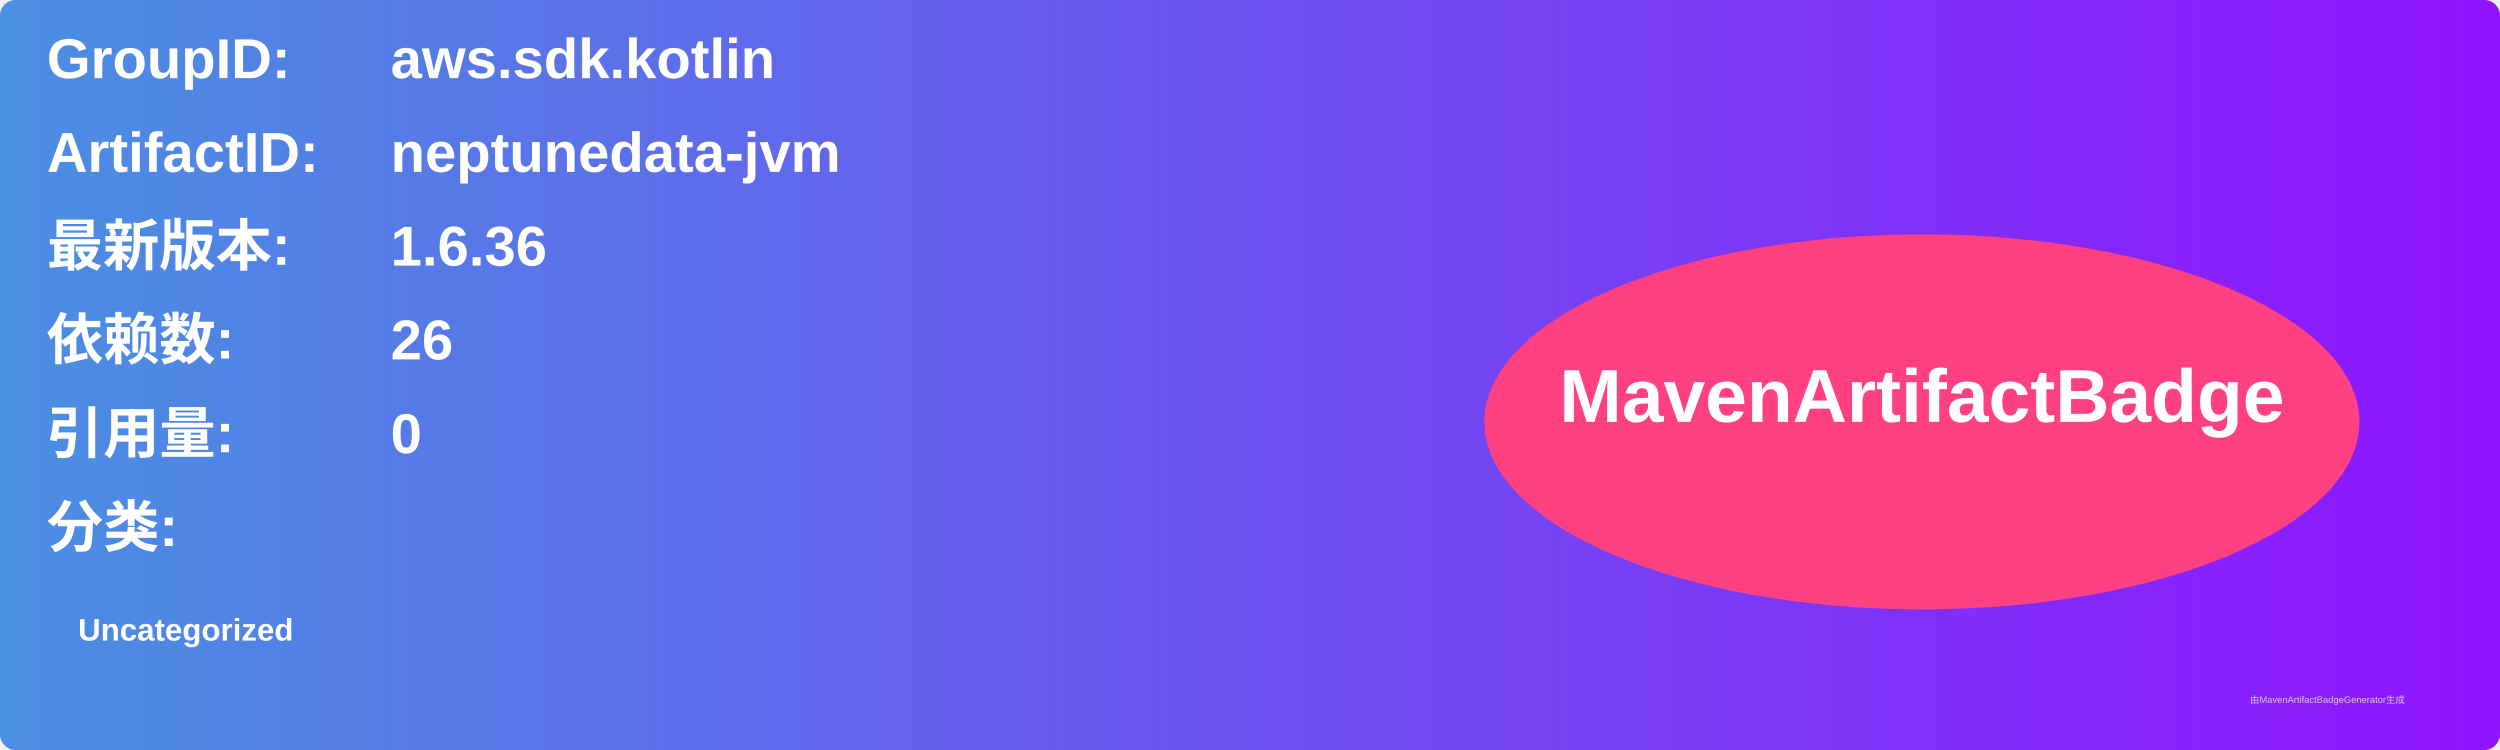
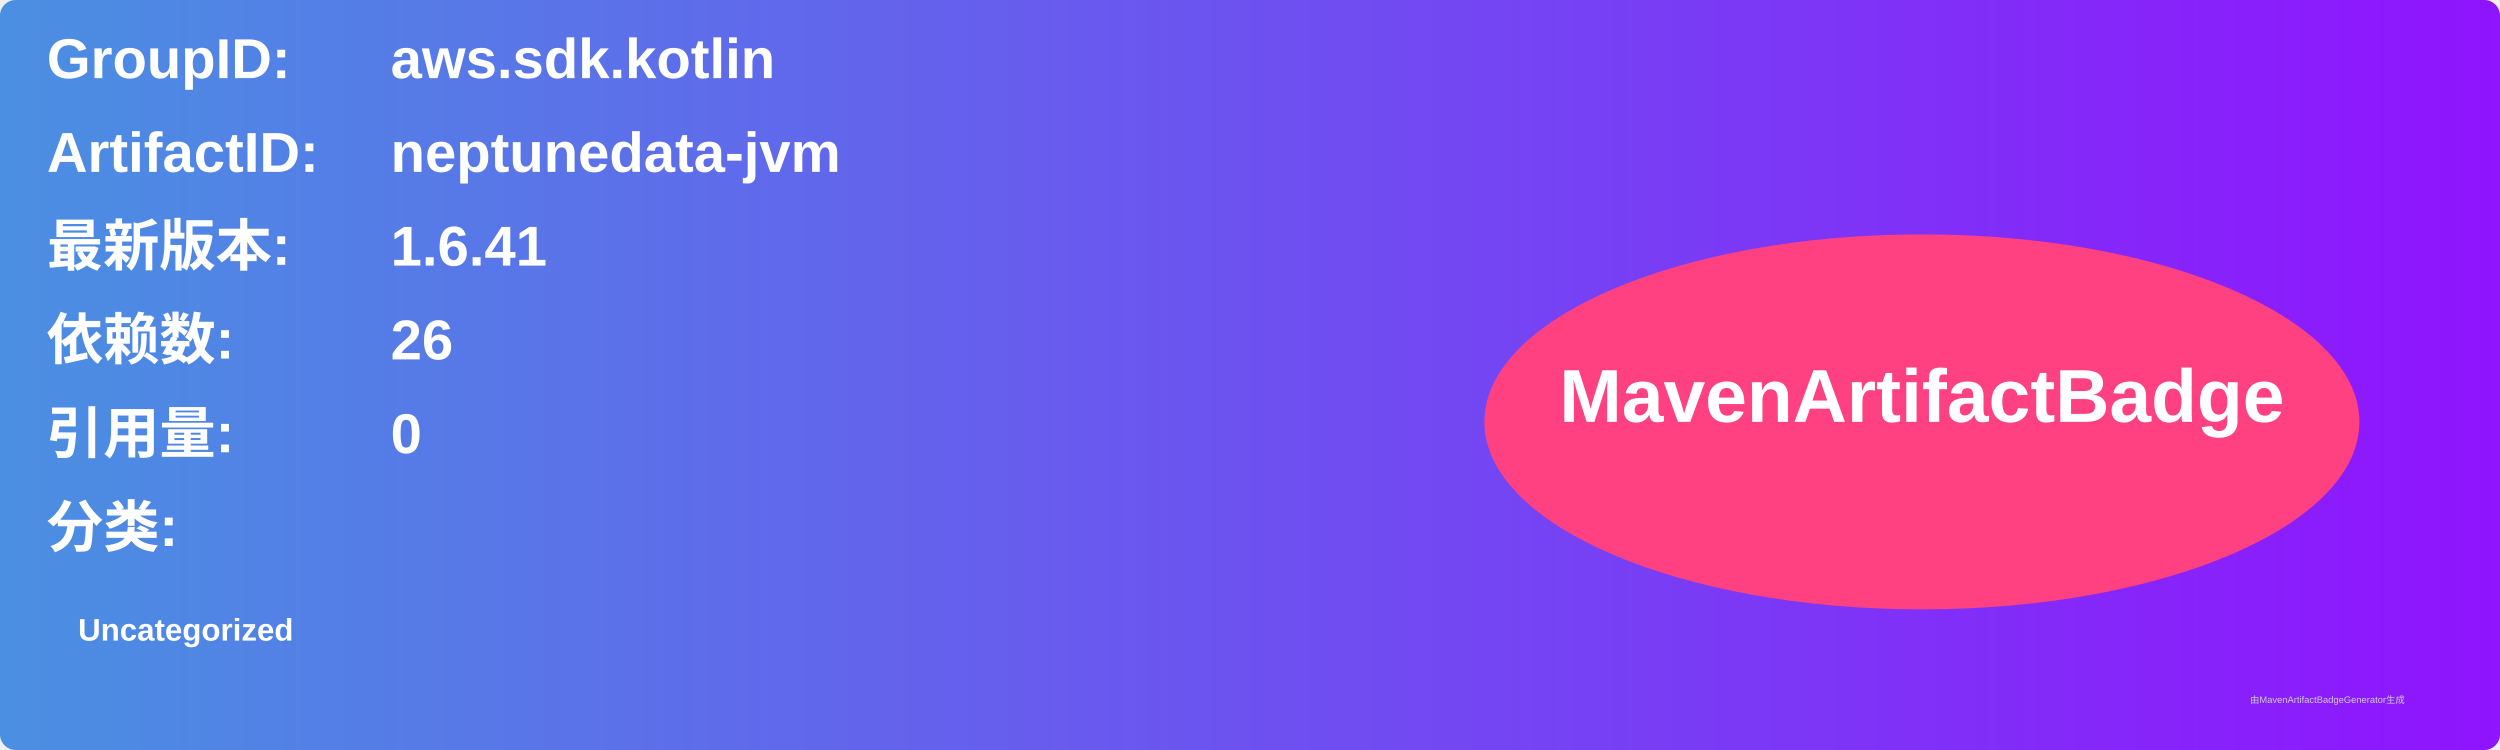
<svg xmlns="http://www.w3.org/2000/svg" width="800" height="240" viewBox="0 0 800 240">
  <linearGradient id="grad" x1="0%" y1="0%" x2="100%" y2="0%">
    <stop offset="0%" stop-color="#4a90e2" />
    <stop offset="100%" stop-color="#9013fe" />
  </linearGradient>
  <rect width="100%" height="100%" rx="5" ry="5" fill="url(#grad)" />
  <g transform="translate(15, 15)">
    <text x="0" y="10" font-family="Arial" font-size="18" fill="white" font-weight="bold" width="260">GroupID:</text>
    <text x="110" y="10" font-family="Arial" font-size="18" fill="white" font-weight="bold" width="460">aws.sdk.kotlin</text>
    <text x="0" y="40" font-family="Arial" font-size="18" fill="white" font-weight="bold" width="260">ArtifactID:</text>
    <text x="110" y="40" font-family="Arial" font-size="18" fill="white" font-weight="bold" width="460">neptunedata-jvm</text>
    <text x="0" y="70" font-family="Arial" font-size="18" fill="white" font-weight="bold">最新版本:</text>
    <text x="110" y="70" font-family="Arial" font-size="18" fill="white" font-weight="bold">
-       <tspan font-weight="bold">1.6.36</tspan>
+       <tspan font-weight="bold">1.6.41</tspan>
    </text>
    <text x="0" y="100" font-family="Arial" font-size="18" fill="white" font-weight="bold">依赖数: </text>
    <text x="110" y="100" font-family="Arial" font-size="18" fill="white">
      <tspan font-weight="bold">26</tspan>
    </text>
    <text x="0" y="130" font-family="Arial" font-size="18" fill="white" font-weight="bold">引用量: </text>
    <text x="110" y="130" font-family="Arial" font-size="18" fill="white">
      <tspan font-weight="bold">0</tspan>
    </text>
    <text x="0" y="160" font-family="Arial" font-size="18" fill="white" font-weight="bold">分类:</text>
    <text x="10" y="190" font-family="Arial" font-size="10" fill="white">
      <tspan font-weight="bold">Uncategorized</tspan>
    </text>
    <ellipse cx="600" cy="120" rx="140" ry="60" fill="#ff4081" />
    <text x="600" y="120" text-anchor="middle" font-family="Arial" font-size="24" fill="white" font-weight="bold">MavenArtifactBadge</text>
  </g>
  <text x="720" y="225" font-family="Arial" font-size="3" fill="#d0d0d0">由MavenArtifactBadgeGenerator生成</text>
</svg>
